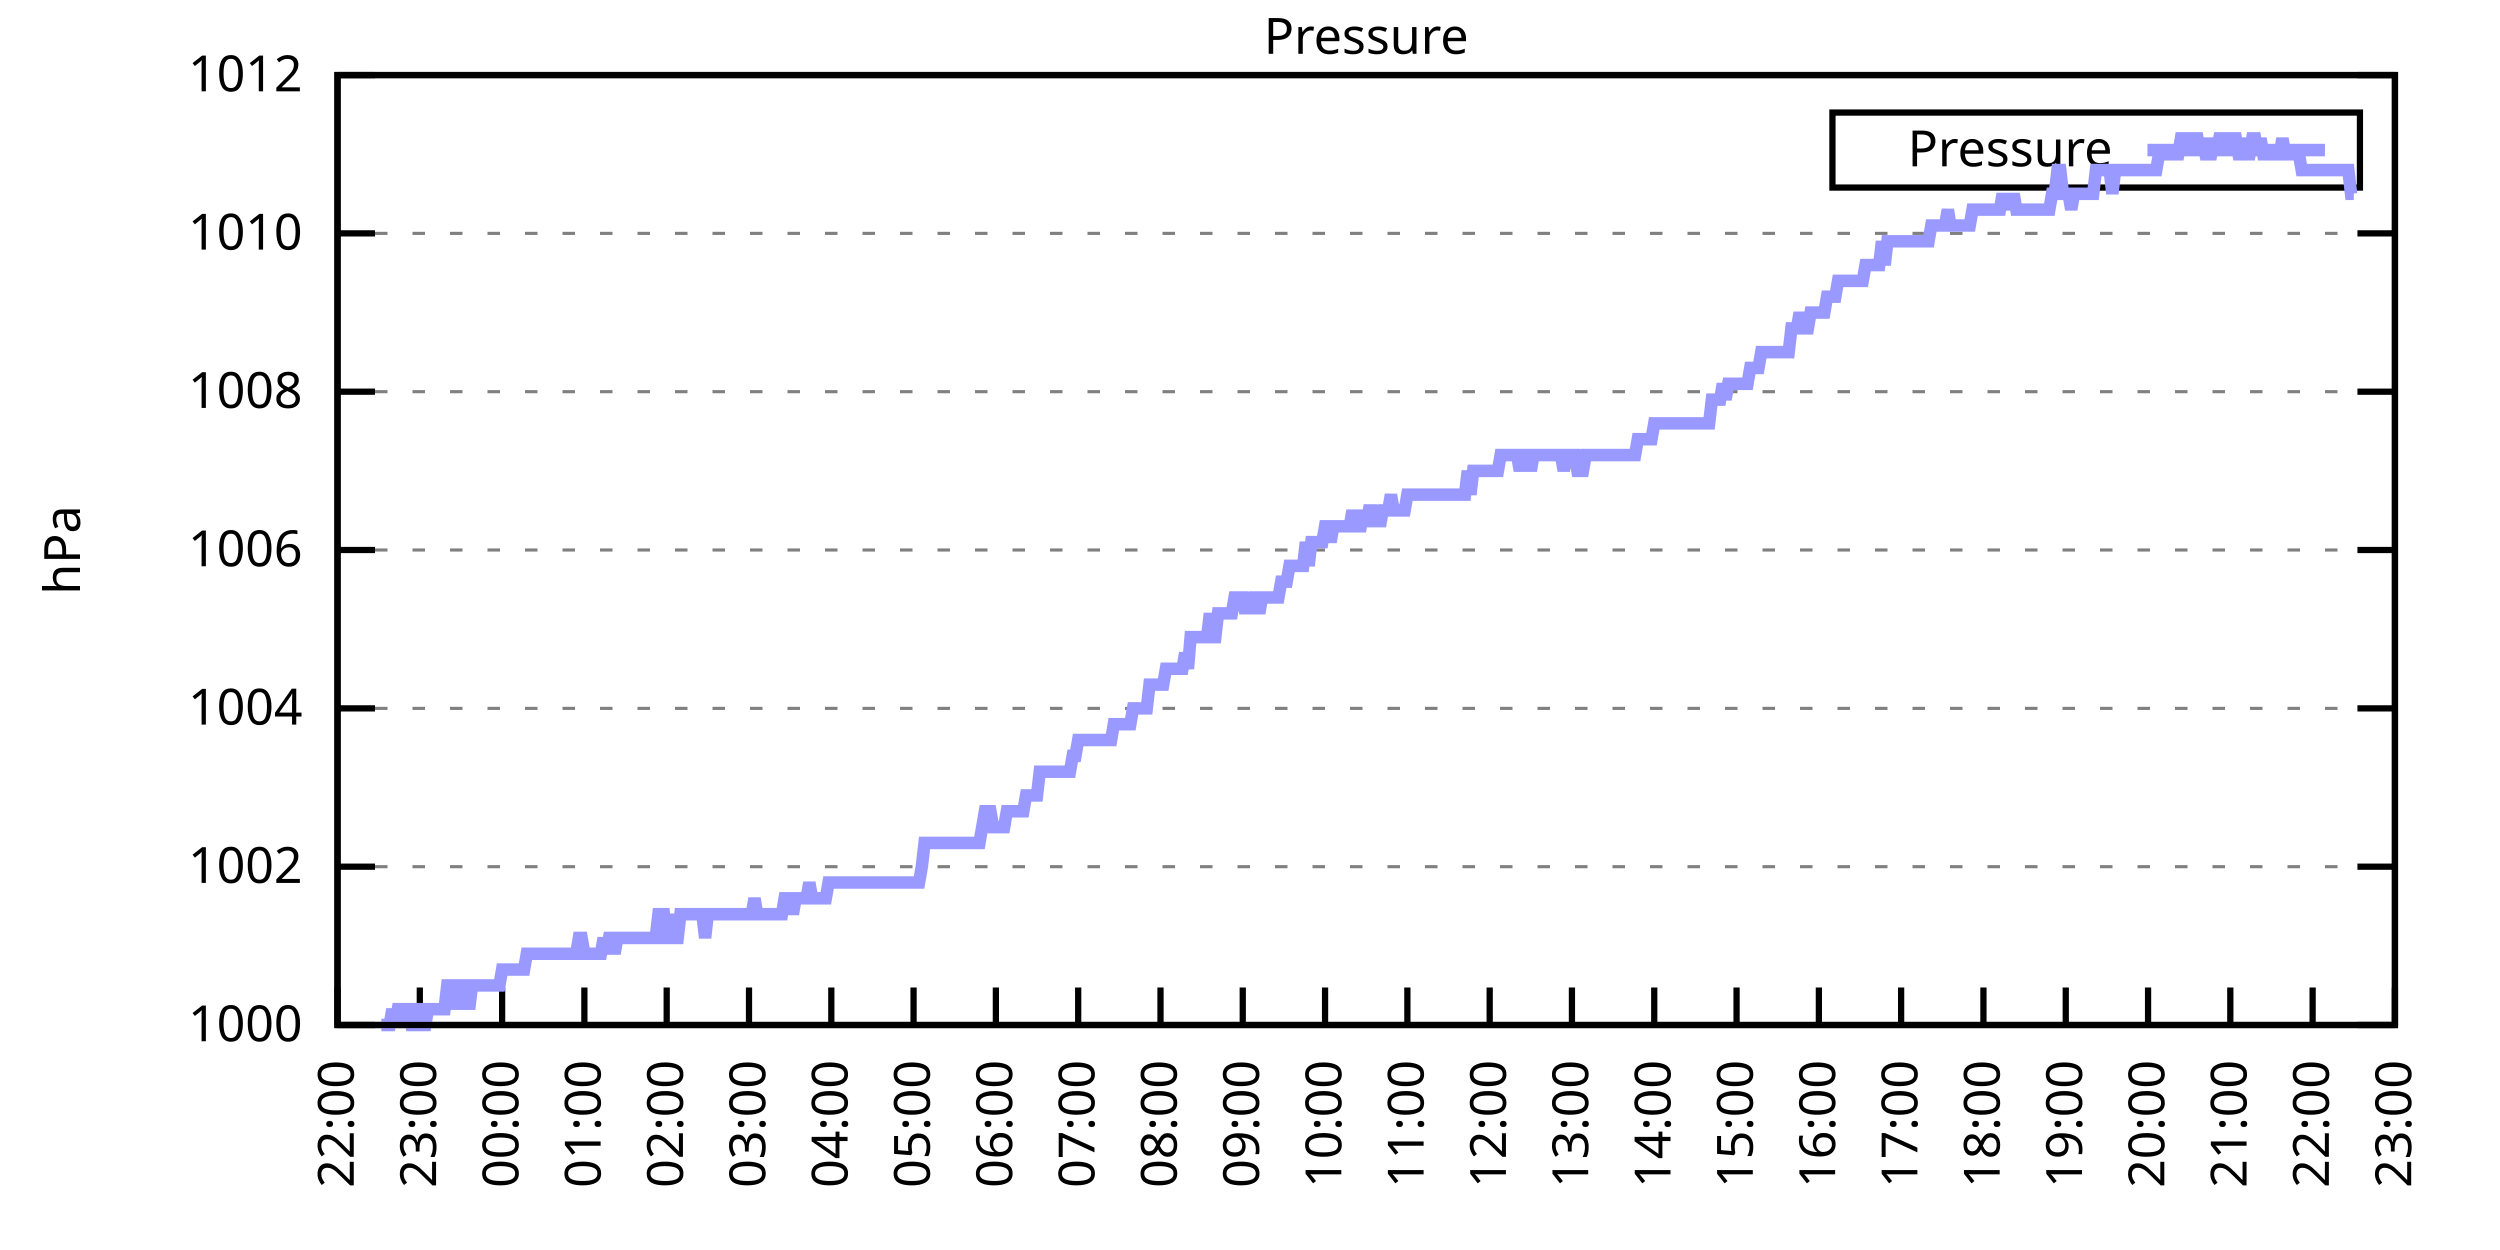
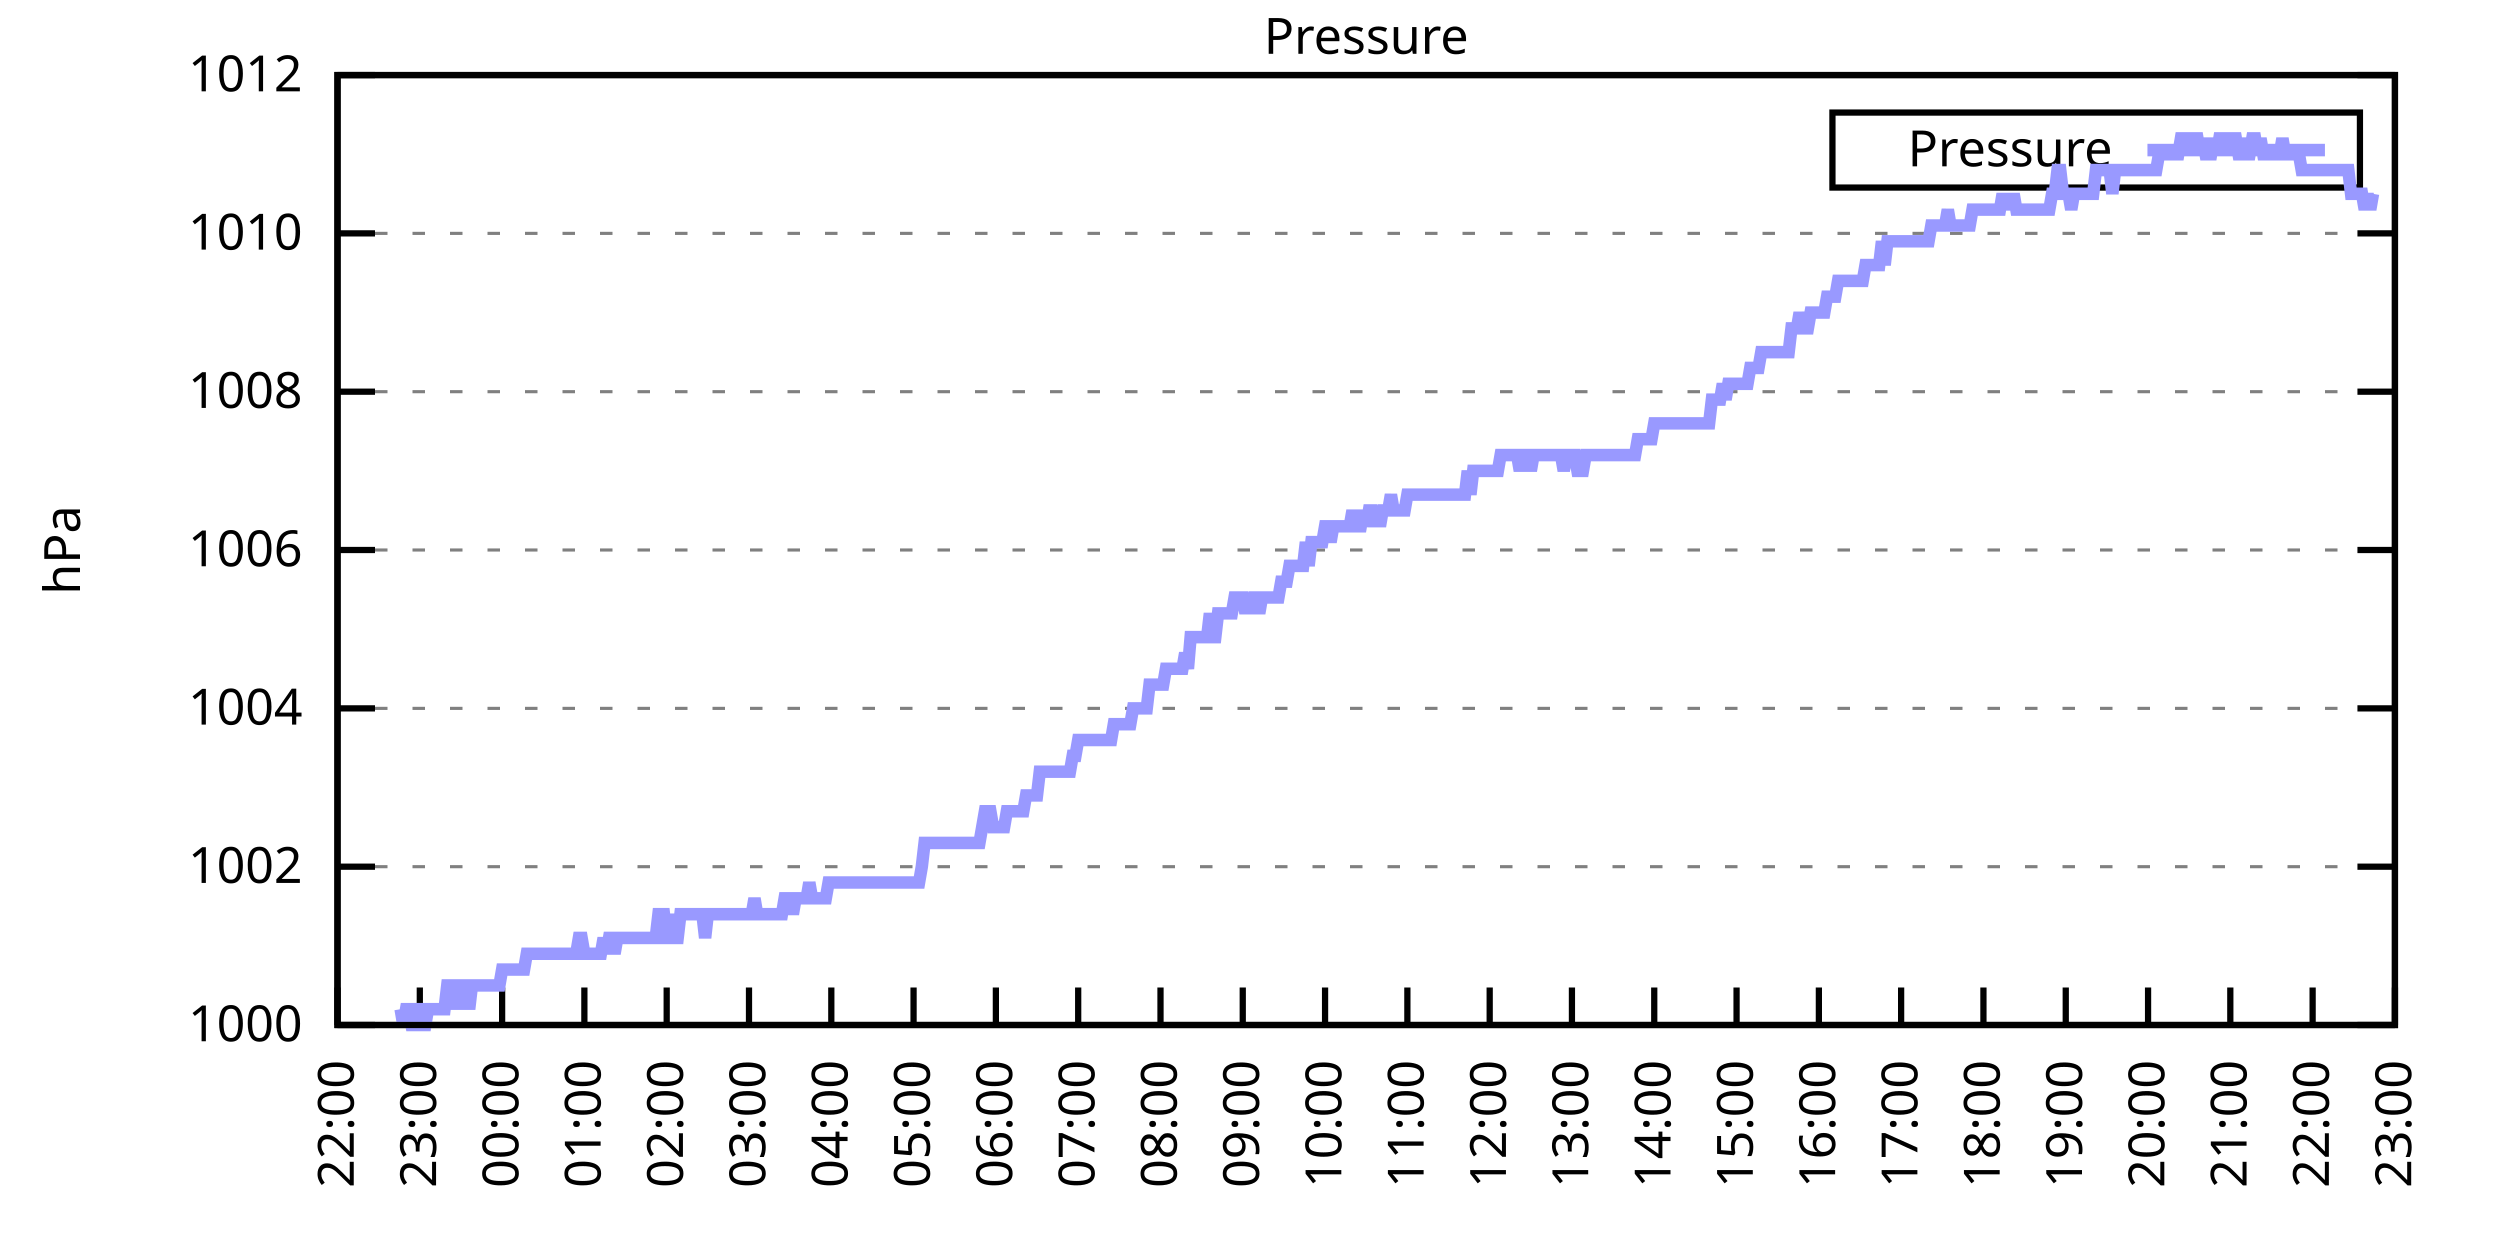
<svg xmlns="http://www.w3.org/2000/svg" xmlns:xlink="http://www.w3.org/1999/xlink" width="400" height="200" viewBox="0 0 400 200">
  <g id="gnuplot_canvas">
    <rect x="0" y="0" width="400" height="200" fill="none" />
    <defs>
      <circle id="gpDot" r="0.5" stroke-width="0.5" stroke="currentColor" />
      <path id="gpPt0" stroke-width="0.333" stroke="currentColor" d="M-1,0 h2 M0,-1 v2" />
      <path id="gpPt1" stroke-width="0.333" stroke="currentColor" d="M-1,-1 L1,1 M1,-1 L-1,1" />
      <path id="gpPt2" stroke-width="0.333" stroke="currentColor" d="M-1,0 L1,0 M0,-1 L0,1 M-1,-1 L1,1 M-1,1 L1,-1" />
      <rect id="gpPt3" stroke-width="0.333" stroke="currentColor" x="-1" y="-1" width="2" height="2" />
      <rect id="gpPt4" stroke-width="0.333" stroke="currentColor" fill="currentColor" x="-1" y="-1" width="2" height="2" />
      <circle id="gpPt5" stroke-width="0.333" stroke="currentColor" cx="0" cy="0" r="1" />
      <use xlink:href="#gpPt5" id="gpPt6" fill="currentColor" stroke="none" />
      <path id="gpPt7" stroke-width="0.333" stroke="currentColor" d="M0,-1.33 L-1.33,0.67 L1.33,0.67 z" />
      <use xlink:href="#gpPt7" id="gpPt8" fill="currentColor" stroke="none" />
      <use xlink:href="#gpPt7" id="gpPt9" stroke="currentColor" transform="rotate(180)" />
      <use xlink:href="#gpPt9" id="gpPt10" fill="currentColor" stroke="none" />
      <use xlink:href="#gpPt3" id="gpPt11" stroke="currentColor" transform="rotate(45)" />
      <use xlink:href="#gpPt11" id="gpPt12" fill="currentColor" stroke="none" />
      <path id="gpPt13" stroke-width="0.333" stroke="currentColor" d="M0,1.330 L1.265,0.411 L0.782,-1.067 L-0.782,-1.076 L-1.265,0.411 z" />
      <use xlink:href="#gpPt13" id="gpPt14" fill="currentColor" stroke="none" />
      <filter id="textbox" filterUnits="objectBoundingBox" x="0" y="0" height="1" width="1">
        <feFlood flood-color="white" flood-opacity="1" result="bgnd" />
        <feComposite in="SourceGraphic" in2="bgnd" operator="atop" />
      </filter>
      <filter id="greybox" filterUnits="objectBoundingBox" x="0" y="0" height="1" width="1">
        <feFlood flood-color="lightgrey" flood-opacity="1" result="grey" />
        <feComposite in="SourceGraphic" in2="grey" operator="atop" />
      </filter>
    </defs>
    <g fill="none" color="white" stroke="currentColor" stroke-width="1.00" stroke-linecap="butt" stroke-linejoin="miter">
</g>
    <g fill="none" color="black" stroke="currentColor" stroke-width="1.00" stroke-linecap="butt" stroke-linejoin="miter">
      <g stroke="none" shape-rendering="crispEdges">
        <polygon fill="rgb(255, 255, 255)" points="54.00,164.00 383.18,164.00 383.18,12.02 54.00,12.02 " />
      </g>
    </g>
    <g fill="none" color="black" stroke="currentColor" stroke-width="1.00" stroke-linecap="butt" stroke-linejoin="miter">
</g>
    <g fill="none" color="black" stroke="black" stroke-width="0.50" stroke-linecap="butt" stroke-linejoin="miter">
</g>
    <g fill="none" color="gray" stroke="currentColor" stroke-width="0.50" stroke-linecap="butt" stroke-linejoin="miter">
      <path stroke="gray" stroke-dasharray="2,4" class="gridline" d="M54.00,164.00 L383.19,164.00  " />
    </g>
    <g fill="none" color="gray" stroke="gray" stroke-width="1.00" stroke-linecap="butt" stroke-linejoin="miter">
</g>
    <g fill="none" color="black" stroke="currentColor" stroke-width="1.00" stroke-linecap="butt" stroke-linejoin="miter">
      <path stroke="black" d="M54.00,164.00 L60.00,164.00 M383.19,164.00 L377.19,164.00  " />
      <g transform="translate(48.40,166.60)" stroke="none" fill="black" font-family="Sans" font-size="8.00" text-anchor="end">
        <text>
          <tspan font-family="Sans"> 1000</tspan>
        </text>
      </g>
    </g>
    <g fill="none" color="black" stroke="currentColor" stroke-width="1.00" stroke-linecap="butt" stroke-linejoin="miter">
</g>
    <g fill="none" color="black" stroke="black" stroke-width="0.50" stroke-linecap="butt" stroke-linejoin="miter">
</g>
    <g fill="none" color="gray" stroke="currentColor" stroke-width="0.50" stroke-linecap="butt" stroke-linejoin="miter">
      <path stroke="gray" stroke-dasharray="2,4" class="gridline" d="M54.00,138.67 L383.19,138.67  " />
    </g>
    <g fill="none" color="gray" stroke="gray" stroke-width="1.00" stroke-linecap="butt" stroke-linejoin="miter">
</g>
    <g fill="none" color="black" stroke="currentColor" stroke-width="1.00" stroke-linecap="butt" stroke-linejoin="miter">
      <path stroke="black" d="M54.00,138.67 L60.00,138.67 M383.19,138.67 L377.19,138.67  " />
      <g transform="translate(48.40,141.27)" stroke="none" fill="black" font-family="Sans" font-size="8.00" text-anchor="end">
        <text>
          <tspan font-family="Sans"> 1002</tspan>
        </text>
      </g>
    </g>
    <g fill="none" color="black" stroke="currentColor" stroke-width="1.00" stroke-linecap="butt" stroke-linejoin="miter">
</g>
    <g fill="none" color="black" stroke="black" stroke-width="0.50" stroke-linecap="butt" stroke-linejoin="miter">
</g>
    <g fill="none" color="gray" stroke="currentColor" stroke-width="0.50" stroke-linecap="butt" stroke-linejoin="miter">
      <path stroke="gray" stroke-dasharray="2,4" class="gridline" d="M54.00,113.34 L383.19,113.34  " />
    </g>
    <g fill="none" color="gray" stroke="gray" stroke-width="1.00" stroke-linecap="butt" stroke-linejoin="miter">
</g>
    <g fill="none" color="black" stroke="currentColor" stroke-width="1.00" stroke-linecap="butt" stroke-linejoin="miter">
      <path stroke="black" d="M54.00,113.34 L60.00,113.34 M383.19,113.34 L377.19,113.34  " />
      <g transform="translate(48.40,115.94)" stroke="none" fill="black" font-family="Sans" font-size="8.00" text-anchor="end">
        <text>
          <tspan font-family="Sans"> 1004</tspan>
        </text>
      </g>
    </g>
    <g fill="none" color="black" stroke="currentColor" stroke-width="1.00" stroke-linecap="butt" stroke-linejoin="miter">
</g>
    <g fill="none" color="black" stroke="black" stroke-width="0.50" stroke-linecap="butt" stroke-linejoin="miter">
</g>
    <g fill="none" color="gray" stroke="currentColor" stroke-width="0.50" stroke-linecap="butt" stroke-linejoin="miter">
      <path stroke="gray" stroke-dasharray="2,4" class="gridline" d="M54.00,88.00 L383.19,88.00  " />
    </g>
    <g fill="none" color="gray" stroke="gray" stroke-width="1.00" stroke-linecap="butt" stroke-linejoin="miter">
</g>
    <g fill="none" color="black" stroke="currentColor" stroke-width="1.00" stroke-linecap="butt" stroke-linejoin="miter">
      <path stroke="black" d="M54.00,88.00 L60.00,88.00 M383.19,88.00 L377.19,88.00  " />
      <g transform="translate(48.40,90.60)" stroke="none" fill="black" font-family="Sans" font-size="8.00" text-anchor="end">
        <text>
          <tspan font-family="Sans"> 1006</tspan>
        </text>
      </g>
    </g>
    <g fill="none" color="black" stroke="currentColor" stroke-width="1.00" stroke-linecap="butt" stroke-linejoin="miter">
</g>
    <g fill="none" color="black" stroke="black" stroke-width="0.50" stroke-linecap="butt" stroke-linejoin="miter">
</g>
    <g fill="none" color="gray" stroke="currentColor" stroke-width="0.50" stroke-linecap="butt" stroke-linejoin="miter">
      <path stroke="gray" stroke-dasharray="2,4" class="gridline" d="M54.00,62.67 L383.19,62.67  " />
    </g>
    <g fill="none" color="gray" stroke="gray" stroke-width="1.00" stroke-linecap="butt" stroke-linejoin="miter">
</g>
    <g fill="none" color="black" stroke="currentColor" stroke-width="1.00" stroke-linecap="butt" stroke-linejoin="miter">
      <path stroke="black" d="M54.00,62.67 L60.00,62.67 M383.19,62.67 L377.19,62.67  " />
      <g transform="translate(48.40,65.27)" stroke="none" fill="black" font-family="Sans" font-size="8.00" text-anchor="end">
        <text>
          <tspan font-family="Sans"> 1008</tspan>
        </text>
      </g>
    </g>
    <g fill="none" color="black" stroke="currentColor" stroke-width="1.00" stroke-linecap="butt" stroke-linejoin="miter">
</g>
    <g fill="none" color="black" stroke="black" stroke-width="0.50" stroke-linecap="butt" stroke-linejoin="miter">
</g>
    <g fill="none" color="gray" stroke="currentColor" stroke-width="0.50" stroke-linecap="butt" stroke-linejoin="miter">
      <path stroke="gray" stroke-dasharray="2,4" class="gridline" d="M54.00,37.34 L383.19,37.34  " />
    </g>
    <g fill="none" color="gray" stroke="gray" stroke-width="1.00" stroke-linecap="butt" stroke-linejoin="miter">
</g>
    <g fill="none" color="black" stroke="currentColor" stroke-width="1.00" stroke-linecap="butt" stroke-linejoin="miter">
      <path stroke="black" d="M54.00,37.34 L60.00,37.34 M383.19,37.34 L377.19,37.34  " />
      <g transform="translate(48.40,39.94)" stroke="none" fill="black" font-family="Sans" font-size="8.00" text-anchor="end">
        <text>
          <tspan font-family="Sans"> 1010</tspan>
        </text>
      </g>
    </g>
    <g fill="none" color="black" stroke="currentColor" stroke-width="1.00" stroke-linecap="butt" stroke-linejoin="miter">
</g>
    <g fill="none" color="black" stroke="black" stroke-width="0.50" stroke-linecap="butt" stroke-linejoin="miter">
</g>
    <g fill="none" color="gray" stroke="currentColor" stroke-width="0.50" stroke-linecap="butt" stroke-linejoin="miter">
      <path stroke="gray" stroke-dasharray="2,4" class="gridline" d="M54.00,12.01 L383.19,12.01  " />
    </g>
    <g fill="none" color="gray" stroke="gray" stroke-width="1.00" stroke-linecap="butt" stroke-linejoin="miter">
</g>
    <g fill="none" color="black" stroke="currentColor" stroke-width="1.00" stroke-linecap="butt" stroke-linejoin="miter">
      <path stroke="black" d="M54.00,12.01 L60.00,12.01 M383.19,12.01 L377.19,12.01  " />
      <g transform="translate(48.40,14.61)" stroke="none" fill="black" font-family="Sans" font-size="8.00" text-anchor="end">
        <text>
          <tspan font-family="Sans"> 1012</tspan>
        </text>
      </g>
    </g>
    <g fill="none" color="black" stroke="currentColor" stroke-width="1.00" stroke-linecap="butt" stroke-linejoin="miter">
      <path stroke="black" d="M54.00,164.00 L54.00,158.00  " />
      <g transform="translate(56.60,169.60) rotate(270.00)" stroke="none" fill="black" font-family="Sans" font-size="8.00" text-anchor="end">
        <text>
          <tspan font-family="Sans">22:00</tspan>
        </text>
      </g>
    </g>
    <g fill="none" color="black" stroke="currentColor" stroke-width="1.00" stroke-linecap="butt" stroke-linejoin="miter">
      <path stroke="black" d="M67.17,164.00 L67.17,158.00  " />
      <g transform="translate(69.77,169.60) rotate(270.00)" stroke="none" fill="black" font-family="Sans" font-size="8.00" text-anchor="end">
        <text>
          <tspan font-family="Sans">23:00</tspan>
        </text>
      </g>
    </g>
    <g fill="none" color="black" stroke="currentColor" stroke-width="1.00" stroke-linecap="butt" stroke-linejoin="miter">
      <path stroke="black" d="M80.34,164.00 L80.34,158.00  " />
      <g transform="translate(82.94,169.60) rotate(270.00)" stroke="none" fill="black" font-family="Sans" font-size="8.00" text-anchor="end">
        <text>
          <tspan font-family="Sans">00:00</tspan>
        </text>
      </g>
    </g>
    <g fill="none" color="black" stroke="currentColor" stroke-width="1.00" stroke-linecap="butt" stroke-linejoin="miter">
      <path stroke="black" d="M93.50,164.00 L93.50,158.00  " />
      <g transform="translate(96.10,169.60) rotate(270.00)" stroke="none" fill="black" font-family="Sans" font-size="8.00" text-anchor="end">
        <text>
          <tspan font-family="Sans">01:00</tspan>
        </text>
      </g>
    </g>
    <g fill="none" color="black" stroke="currentColor" stroke-width="1.00" stroke-linecap="butt" stroke-linejoin="miter">
      <path stroke="black" d="M106.67,164.00 L106.67,158.00  " />
      <g transform="translate(109.27,169.60) rotate(270.00)" stroke="none" fill="black" font-family="Sans" font-size="8.00" text-anchor="end">
        <text>
          <tspan font-family="Sans">02:00</tspan>
        </text>
      </g>
    </g>
    <g fill="none" color="black" stroke="currentColor" stroke-width="1.00" stroke-linecap="butt" stroke-linejoin="miter">
      <path stroke="black" d="M119.84,164.00 L119.84,158.00  " />
      <g transform="translate(122.44,169.60) rotate(270.00)" stroke="none" fill="black" font-family="Sans" font-size="8.00" text-anchor="end">
        <text>
          <tspan font-family="Sans">03:00</tspan>
        </text>
      </g>
    </g>
    <g fill="none" color="black" stroke="currentColor" stroke-width="1.00" stroke-linecap="butt" stroke-linejoin="miter">
      <path stroke="black" d="M133.01,164.00 L133.01,158.00  " />
      <g transform="translate(135.61,169.60) rotate(270.00)" stroke="none" fill="black" font-family="Sans" font-size="8.00" text-anchor="end">
        <text>
          <tspan font-family="Sans">04:00</tspan>
        </text>
      </g>
    </g>
    <g fill="none" color="black" stroke="currentColor" stroke-width="1.00" stroke-linecap="butt" stroke-linejoin="miter">
      <path stroke="black" d="M146.17,164.00 L146.17,158.00  " />
      <g transform="translate(148.77,169.60) rotate(270.00)" stroke="none" fill="black" font-family="Sans" font-size="8.00" text-anchor="end">
        <text>
          <tspan font-family="Sans">05:00</tspan>
        </text>
      </g>
    </g>
    <g fill="none" color="black" stroke="currentColor" stroke-width="1.00" stroke-linecap="butt" stroke-linejoin="miter">
      <path stroke="black" d="M159.34,164.00 L159.34,158.00  " />
      <g transform="translate(161.94,169.60) rotate(270.00)" stroke="none" fill="black" font-family="Sans" font-size="8.00" text-anchor="end">
        <text>
          <tspan font-family="Sans">06:00</tspan>
        </text>
      </g>
    </g>
    <g fill="none" color="black" stroke="currentColor" stroke-width="1.00" stroke-linecap="butt" stroke-linejoin="miter">
      <path stroke="black" d="M172.51,164.00 L172.51,158.00  " />
      <g transform="translate(175.11,169.60) rotate(270.00)" stroke="none" fill="black" font-family="Sans" font-size="8.00" text-anchor="end">
        <text>
          <tspan font-family="Sans">07:00</tspan>
        </text>
      </g>
    </g>
    <g fill="none" color="black" stroke="currentColor" stroke-width="1.00" stroke-linecap="butt" stroke-linejoin="miter">
      <path stroke="black" d="M185.68,164.00 L185.68,158.00  " />
      <g transform="translate(188.28,169.60) rotate(270.00)" stroke="none" fill="black" font-family="Sans" font-size="8.00" text-anchor="end">
        <text>
          <tspan font-family="Sans">08:00</tspan>
        </text>
      </g>
    </g>
    <g fill="none" color="black" stroke="currentColor" stroke-width="1.00" stroke-linecap="butt" stroke-linejoin="miter">
      <path stroke="black" d="M198.84,164.00 L198.84,158.00  " />
      <g transform="translate(201.44,169.60) rotate(270.00)" stroke="none" fill="black" font-family="Sans" font-size="8.00" text-anchor="end">
        <text>
          <tspan font-family="Sans">09:00</tspan>
        </text>
      </g>
    </g>
    <g fill="none" color="black" stroke="currentColor" stroke-width="1.00" stroke-linecap="butt" stroke-linejoin="miter">
      <path stroke="black" d="M212.01,164.00 L212.01,158.00  " />
      <g transform="translate(214.61,169.60) rotate(270.00)" stroke="none" fill="black" font-family="Sans" font-size="8.00" text-anchor="end">
        <text>
          <tspan font-family="Sans">10:00</tspan>
        </text>
      </g>
    </g>
    <g fill="none" color="black" stroke="currentColor" stroke-width="1.00" stroke-linecap="butt" stroke-linejoin="miter">
      <path stroke="black" d="M225.18,164.00 L225.18,158.00  " />
      <g transform="translate(227.78,169.60) rotate(270.00)" stroke="none" fill="black" font-family="Sans" font-size="8.00" text-anchor="end">
        <text>
          <tspan font-family="Sans">11:00</tspan>
        </text>
      </g>
    </g>
    <g fill="none" color="black" stroke="currentColor" stroke-width="1.00" stroke-linecap="butt" stroke-linejoin="miter">
      <path stroke="black" d="M238.35,164.00 L238.35,158.00  " />
      <g transform="translate(240.95,169.60) rotate(270.00)" stroke="none" fill="black" font-family="Sans" font-size="8.00" text-anchor="end">
        <text>
          <tspan font-family="Sans">12:00</tspan>
        </text>
      </g>
    </g>
    <g fill="none" color="black" stroke="currentColor" stroke-width="1.00" stroke-linecap="butt" stroke-linejoin="miter">
      <path stroke="black" d="M251.51,164.00 L251.51,158.00  " />
      <g transform="translate(254.11,169.60) rotate(270.00)" stroke="none" fill="black" font-family="Sans" font-size="8.00" text-anchor="end">
        <text>
          <tspan font-family="Sans">13:00</tspan>
        </text>
      </g>
    </g>
    <g fill="none" color="black" stroke="currentColor" stroke-width="1.00" stroke-linecap="butt" stroke-linejoin="miter">
      <path stroke="black" d="M264.68,164.00 L264.68,158.00  " />
      <g transform="translate(267.28,169.60) rotate(270.00)" stroke="none" fill="black" font-family="Sans" font-size="8.00" text-anchor="end">
        <text>
          <tspan font-family="Sans">14:00</tspan>
        </text>
      </g>
    </g>
    <g fill="none" color="black" stroke="currentColor" stroke-width="1.00" stroke-linecap="butt" stroke-linejoin="miter">
      <path stroke="black" d="M277.85,164.00 L277.85,158.00  " />
      <g transform="translate(280.45,169.60) rotate(270.00)" stroke="none" fill="black" font-family="Sans" font-size="8.00" text-anchor="end">
        <text>
          <tspan font-family="Sans">15:00</tspan>
        </text>
      </g>
    </g>
    <g fill="none" color="black" stroke="currentColor" stroke-width="1.00" stroke-linecap="butt" stroke-linejoin="miter">
      <path stroke="black" d="M291.02,164.00 L291.02,158.00  " />
      <g transform="translate(293.62,169.60) rotate(270.00)" stroke="none" fill="black" font-family="Sans" font-size="8.00" text-anchor="end">
        <text>
          <tspan font-family="Sans">16:00</tspan>
        </text>
      </g>
    </g>
    <g fill="none" color="black" stroke="currentColor" stroke-width="1.00" stroke-linecap="butt" stroke-linejoin="miter">
      <path stroke="black" d="M304.18,164.00 L304.18,158.00  " />
      <g transform="translate(306.78,169.60) rotate(270.00)" stroke="none" fill="black" font-family="Sans" font-size="8.00" text-anchor="end">
        <text>
          <tspan font-family="Sans">17:00</tspan>
        </text>
      </g>
    </g>
    <g fill="none" color="black" stroke="currentColor" stroke-width="1.00" stroke-linecap="butt" stroke-linejoin="miter">
      <path stroke="black" d="M317.35,164.00 L317.35,158.00  " />
      <g transform="translate(319.95,169.60) rotate(270.00)" stroke="none" fill="black" font-family="Sans" font-size="8.00" text-anchor="end">
        <text>
          <tspan font-family="Sans">18:00</tspan>
        </text>
      </g>
    </g>
    <g fill="none" color="black" stroke="currentColor" stroke-width="1.00" stroke-linecap="butt" stroke-linejoin="miter">
      <path stroke="black" d="M330.52,164.00 L330.52,158.00  " />
      <g transform="translate(333.12,169.60) rotate(270.00)" stroke="none" fill="black" font-family="Sans" font-size="8.00" text-anchor="end">
        <text>
          <tspan font-family="Sans">19:00</tspan>
        </text>
      </g>
    </g>
    <g fill="none" color="black" stroke="currentColor" stroke-width="1.00" stroke-linecap="butt" stroke-linejoin="miter">
      <path stroke="black" d="M343.69,164.00 L343.69,158.00  " />
      <g transform="translate(346.29,169.60) rotate(270.00)" stroke="none" fill="black" font-family="Sans" font-size="8.00" text-anchor="end">
        <text>
          <tspan font-family="Sans">20:00</tspan>
        </text>
      </g>
    </g>
    <g fill="none" color="black" stroke="currentColor" stroke-width="1.00" stroke-linecap="butt" stroke-linejoin="miter">
      <path stroke="black" d="M356.85,164.00 L356.85,158.00  " />
      <g transform="translate(359.45,169.60) rotate(270.00)" stroke="none" fill="black" font-family="Sans" font-size="8.00" text-anchor="end">
        <text>
          <tspan font-family="Sans">21:00</tspan>
        </text>
      </g>
    </g>
    <g fill="none" color="black" stroke="currentColor" stroke-width="1.00" stroke-linecap="butt" stroke-linejoin="miter">
      <path stroke="black" d="M370.02,164.00 L370.02,158.00  " />
      <g transform="translate(372.62,169.60) rotate(270.00)" stroke="none" fill="black" font-family="Sans" font-size="8.00" text-anchor="end">
        <text>
          <tspan font-family="Sans">22:00</tspan>
        </text>
      </g>
    </g>
    <g fill="none" color="black" stroke="currentColor" stroke-width="1.00" stroke-linecap="butt" stroke-linejoin="miter">
      <path stroke="black" d="M383.19,164.00 L383.19,158.00  " />
      <g transform="translate(385.79,169.60) rotate(270.00)" stroke="none" fill="black" font-family="Sans" font-size="8.00" text-anchor="end">
        <text>
          <tspan font-family="Sans">23:00</tspan>
        </text>
      </g>
    </g>
    <g fill="none" color="black" stroke="currentColor" stroke-width="1.00" stroke-linecap="butt" stroke-linejoin="miter">
</g>
    <g fill="none" color="black" stroke="currentColor" stroke-width="1.00" stroke-linecap="butt" stroke-linejoin="miter">
      <path stroke="black" d="M54.00,12.01 L54.00,164.00 L383.19,164.00 L383.19,12.01 L54.00,12.01 Z  " />
    </g>
    <g fill="none" color="black" stroke="currentColor" stroke-width="1.00" stroke-linecap="butt" stroke-linejoin="miter">
</g>
    <g fill="none" color="black" stroke="currentColor" stroke-width="1.00" stroke-linecap="butt" stroke-linejoin="miter">
      <path stroke="black" d="M293.19,30.01 L293.19,18.01 L377.59,18.01 L377.59,30.01 L293.19,30.01 Z  " />
    </g>
    <g id="Pressure_plot_1">
      <g fill="none" color="white" stroke="black" stroke-width="2.00" stroke-linecap="butt" stroke-linejoin="miter">
</g>
      <g fill="none" color="black" stroke="currentColor" stroke-width="2.00" stroke-linecap="butt" stroke-linejoin="miter">
        <g transform="translate(337.99,26.61)" stroke="none" fill="black" font-family="Sans" font-size="8.00" text-anchor="end">
          <text>
            <tspan font-family="Sans">Pressure</tspan>
          </text>
        </g>
      </g>
      <g fill="none" color="black" stroke="currentColor" stroke-width="2.00" stroke-linecap="butt" stroke-linejoin="miter">
-         <path stroke="rgb(153, 153, 255)" d="M343.59,24.01 L371.99,24.01 M61.02,164.00 L61.46,164.00 L61.90,164.00 L62.34,164.00 L62.78,161.47 L63.22,164.00   L63.66,161.47 L64.10,161.47 L64.53,164.00 L64.97,161.47 L65.41,161.47 L65.85,164.00 L66.29,164.00 L66.73,161.47   L67.17,161.47 L67.61,164.00 L68.05,164.00 L68.48,161.47 L68.92,161.47 L69.36,161.47 L69.80,161.47 L70.24,161.47   L70.68,161.47 L71.12,161.47 L71.56,157.67 L72.00,157.67 L72.43,157.67 L72.87,161.47 L73.31,157.67 L73.75,161.47   L74.19,157.67 L74.63,157.67 L75.07,161.47 L75.51,157.67 L75.95,157.67 L76.38,157.67 L76.82,157.67 L77.26,157.67   L77.70,157.67 L78.14,157.67 L78.58,157.67 L79.02,157.67 L79.46,157.67 L79.90,157.67 L80.34,155.13 L80.77,155.13   L81.21,155.13 L81.65,155.13 L82.09,155.13 L82.53,155.13 L82.97,155.13 L83.41,155.13 L83.85,155.13 L84.29,152.60   L84.72,152.60 L85.16,152.60 L85.60,152.60 L86.04,152.60 L86.48,152.60 L86.92,152.60 L87.36,152.60 L87.80,152.60   L88.24,152.60 L88.67,152.60 L89.11,152.60 L89.55,152.60 L89.99,152.60 L90.43,152.60 L90.87,152.60 L91.31,152.60   L91.75,152.60 L92.19,152.60 L92.62,150.07 L93.06,150.07 L93.50,152.60 L93.94,152.60 L94.38,152.60 L94.82,152.60   L95.26,152.60 L95.70,152.60 L96.14,152.60 L96.58,150.07 L97.01,152.60 L97.45,150.07 L97.89,150.07 L98.33,152.60   L98.77,150.07 L99.21,150.07 L99.65,150.07 L100.09,150.07 L100.53,150.07 L100.96,150.07 L101.40,150.07 L101.84,150.07   L102.28,150.07 L102.72,150.07 L103.16,150.07 L103.60,150.07 L104.04,150.07 L104.48,150.07 L104.91,150.07 L105.35,146.27   L105.79,146.27 L106.23,146.27 L106.67,150.07 L107.11,150.07 L107.55,146.27 L107.99,150.07 L108.43,150.07 L108.87,146.27   L109.30,146.27 L109.74,146.27 L110.18,146.27 L110.62,146.27 L111.06,146.27 L111.50,146.27 L111.94,146.27 L112.38,146.27   L112.82,150.07 L113.25,146.27 L113.69,146.27 L114.13,146.27 L114.57,146.27 L115.01,146.27 L115.45,146.27 L115.89,146.27   L116.33,146.27 L116.77,146.27 L117.20,146.27 L117.64,146.27 L118.08,146.27 L118.52,146.27 L118.96,146.27 L119.40,146.27   L119.84,146.27 L120.28,146.27 L120.72,143.73 L121.15,146.27 L121.59,146.27 L122.03,146.27 L122.47,146.27 L122.91,146.27   L123.35,146.27 L123.79,146.27 L124.23,146.27 L124.67,146.27 L125.11,146.27 L125.54,143.73 L125.98,143.73 L126.42,143.73   L126.86,146.27 L127.30,143.73 L127.74,143.73 L128.18,143.73 L128.62,143.73 L129.06,143.73 L129.49,141.20 L129.93,143.73   L130.37,143.73 L130.81,143.73 L131.25,143.73 L131.69,143.73 L132.13,143.73 L132.57,141.20 L133.01,141.20 L133.44,141.20   L133.88,141.20 L134.32,141.20 L134.76,141.20 L135.20,141.20 L135.64,141.20 L136.08,141.20 L136.52,141.20 L136.96,141.20   L137.39,141.20 L137.83,141.20 L138.27,141.20 L138.71,141.20 L139.15,141.20 L139.59,141.20 L140.03,141.20 L140.47,141.20   L140.91,141.20 L141.35,141.20 L141.78,141.20 L142.22,141.20 L142.66,141.20 L143.10,141.20 L143.54,141.20 L143.98,141.20   L144.42,141.20 L144.86,141.20 L145.30,141.20 L145.73,141.20 L146.17,141.20 L146.61,141.20 L147.05,141.20 L147.49,138.67   L147.93,134.87 L148.37,134.87 L148.81,134.87 L149.25,134.87 L149.68,134.87 L150.12,134.87 L150.56,134.87 L151.00,134.87   L151.44,134.87 L151.88,134.87 L152.32,134.87 L152.76,134.87 L153.20,134.87 L153.63,134.87 L154.07,134.87 L154.51,134.87   L154.95,134.87 L155.39,134.87 L155.83,134.87 L156.27,134.87 L156.71,134.87 L157.15,132.34 L157.59,129.80 L158.02,129.80   L158.46,129.80 L158.90,132.34 L159.34,132.34 L159.78,132.34 L160.22,132.34 L160.66,132.34 L161.10,129.80 L161.54,129.80   L161.97,129.80 L162.41,129.80 L162.85,129.80 L163.29,129.80 L163.73,129.80 L164.17,127.27 L164.61,127.27 L165.05,127.27   L165.49,127.27 L165.92,127.27 L166.36,123.47 L166.80,123.47 L167.24,123.47 L167.68,123.47 L168.12,123.47 L168.56,123.47   L169.00,123.47 L169.44,123.47 L169.87,123.47 L170.31,123.47 L170.75,123.47 L171.19,123.47 L171.63,120.94 L172.07,120.94   L172.51,118.40 L172.95,118.40 L173.39,118.40 L173.83,118.40 L174.26,118.40 L174.70,118.40 L175.14,118.40 L175.58,118.40   L176.02,118.40 L176.46,118.40 L176.90,118.40 L177.34,118.40 L177.78,118.40 L178.21,115.87 L178.65,115.87 L179.09,115.87   L179.53,115.87 L179.97,115.87 L180.41,115.87 L180.85,115.87 L181.29,113.34 L181.73,113.34 L182.16,113.34 L182.60,113.34   L183.04,113.34 L183.48,113.34 L183.92,109.54 L184.36,109.54 L184.80,109.54 L185.24,109.54 L185.68,109.54 L186.11,109.54   L186.55,107.00 L186.99,107.00 L187.43,107.00 L187.87,107.00 L188.31,107.00 L188.75,107.00 L189.19,107.00 L189.63,104.47   L190.07,107.00 L190.50,101.94 L190.94,101.94 L191.38,101.94 L191.82,101.94 L192.26,101.94 L192.70,101.94 L193.14,101.94   L193.58,98.14 L194.02,101.94 L194.45,101.94 L194.89,98.14 L195.33,98.14 L195.77,98.14 L196.21,98.14 L196.65,98.14   L197.09,98.14 L197.53,95.60 L197.97,95.60 L198.40,95.60 L198.84,95.60 L199.28,98.14 L199.72,95.60 L200.16,98.14   L200.60,95.60 L201.04,95.60 L201.48,98.14 L201.92,95.60 L202.35,95.60 L202.79,95.60 L203.23,95.60 L203.67,95.60   L204.11,95.60 L204.55,95.60 L204.99,93.07 L205.43,93.07 L205.87,93.07 L206.31,90.54 L206.74,90.54 L207.18,90.54   L207.62,90.54 L208.06,90.54 L208.50,90.54 L208.94,86.74 L209.38,90.54 L209.82,86.74 L210.26,86.74 L210.69,86.74   L211.13,86.74 L211.57,86.74 L212.01,84.21 L212.45,84.21 L212.89,86.74 L213.33,84.21 L213.77,84.21 L214.21,84.21   L214.64,84.21 L215.08,84.21 L215.52,84.21 L215.96,84.21 L216.40,81.67 L216.84,84.21 L217.28,84.21 L217.72,84.21   L218.16,81.67 L218.60,84.21 L219.03,81.67 L219.47,81.67 L219.91,84.21 L220.35,81.67 L220.79,84.21 L221.23,81.67   L221.67,81.67 L222.11,81.67 L222.55,79.14 L222.98,81.67 L223.42,81.67 L223.86,81.67 L224.30,81.67 L224.74,81.67   L225.18,79.14 L225.62,79.14 L226.06,79.14 L226.50,79.14 L226.93,79.14 L227.37,79.14 L227.81,79.14 L228.25,79.14   L228.69,79.14 L229.13,79.14 L229.57,79.14 L230.01,79.14 L230.45,79.14 L230.88,79.14 L231.32,79.14 L231.76,79.14   L232.20,79.14 L232.64,79.14 L233.08,79.14 L233.52,79.14 L233.96,79.14 L234.40,79.14 L234.84,75.34 L235.27,79.14   L235.71,75.34 L236.15,75.34 L236.59,75.34 L237.03,75.34 L237.47,75.34 L237.91,75.34 L238.35,75.34 L238.79,75.34   L239.22,75.34 L239.66,75.34 L240.10,72.81 L240.54,72.81 L240.98,72.81 L241.42,72.81 L241.86,72.81 L242.30,72.81   L242.74,72.81 L243.17,75.34 L243.61,72.81 L244.05,72.81 L244.49,72.81 L244.93,75.34 L245.37,72.81 L245.81,72.81   L246.25,72.81 L246.69,72.81 L247.12,72.81 L247.56,72.81 L248.00,72.81 L248.44,72.81 L248.88,72.81 L249.32,72.81   L249.76,72.81 L250.20,75.34 L250.64,72.81 L251.08,72.81 L251.51,72.81 L251.95,72.81 L252.39,75.34 L252.83,75.34   L253.27,75.34 L253.71,72.81 L254.15,72.81 L254.59,72.81 L255.03,72.81 L255.46,72.81 L255.90,72.81 L256.34,72.81   L256.78,72.81 L257.22,72.81 L257.66,72.81 L258.10,72.81 L258.54,72.81 L258.98,72.81 L259.41,72.81 L259.85,72.81   L260.29,72.81 L260.73,72.81 L261.17,72.81 L261.61,72.81 L262.05,70.27 L262.49,70.27 L262.93,70.27 L263.36,70.27   L263.80,70.27 L264.24,70.27 L264.68,67.74 L265.12,67.74 L265.56,67.74 L266.00,67.74 L266.44,67.74 L266.88,67.74   L267.32,67.74 L267.75,67.74 L268.19,67.74 L268.63,67.74 L269.07,67.74 L269.51,67.74 L269.95,67.74 L270.39,67.74   L270.83,67.74 L271.27,67.74 L271.70,67.74 L272.14,67.74 L272.58,67.74 L273.02,67.74 L273.46,67.74 L273.90,63.94   L274.34,63.94 L274.78,63.94 L275.22,63.94 L275.65,61.41 L276.09,63.94 L276.53,61.41 L276.97,61.41 L277.41,61.41   L277.85,61.41 L278.29,61.41 L278.73,61.41 L279.17,61.41 L279.60,61.41 L280.04,58.87 L280.48,58.87 L280.92,58.87   L281.36,58.87 L281.80,56.34 L282.24,56.34 L282.68,56.34 L283.12,56.34 L283.56,56.34 L283.99,56.34 L284.43,56.34   L284.87,56.34 L285.31,56.34 L285.75,56.34 L286.19,56.34 L286.63,52.54 L287.07,52.54 L287.51,52.54 L287.94,50.01   L288.38,52.54 L288.82,52.54 L289.26,52.54 L289.70,50.01 L290.14,50.01 L290.58,50.01 L291.02,50.01 L291.46,50.01   L291.89,50.01 L292.33,47.47 L292.77,47.47 L293.21,47.47 L293.65,47.47 L294.09,44.94 L294.53,44.94 L294.97,44.94   L295.41,44.94 L295.84,44.94 L296.28,44.94 L296.72,44.94 L297.16,44.94 L297.60,44.94 L298.04,44.94 L298.48,42.41   L298.92,42.41 L299.36,42.41 L299.80,42.41 L300.23,42.41 L300.67,42.41 L301.11,38.61 L301.55,42.41 L301.99,38.61   L302.43,38.61 L302.87,38.61 L303.31,38.61 L303.75,38.61 L304.18,38.61 L304.62,38.61 L305.06,38.61 L305.50,38.61   L305.94,38.61 L306.38,38.61 L306.82,38.61 L307.26,38.61 L307.70,38.61 L308.13,38.61 L308.57,38.61 L309.01,36.08   L309.45,36.08 L309.89,36.08 L310.33,36.08 L310.77,36.08 L311.21,36.08 L311.65,33.54 L312.08,36.08 L312.52,36.08   L312.96,36.08 L313.40,36.08 L313.84,36.08 L314.28,36.08 L314.72,36.08 L315.16,36.08 L315.60,33.54 L316.04,33.54   L316.47,33.54 L316.91,33.54 L317.35,33.54 L317.79,33.54 L318.23,33.54 L318.67,33.54 L319.11,33.54 L319.55,33.54   L319.99,33.54 L320.42,31.01 L320.86,33.54 L321.30,31.01 L321.74,33.54 L322.18,31.01 L322.62,33.54 L323.06,33.54   L323.50,33.54 L323.94,33.54 L324.37,33.54 L324.81,33.54 L325.25,33.54 L325.69,33.54 L326.13,33.54 L326.57,33.54   L327.01,33.54 L327.45,33.54 L327.89,33.54 L328.33,31.01 L328.76,31.01 L329.20,27.21 L329.64,27.21 L330.08,31.01   L330.52,31.01 L330.96,31.01 L331.40,33.54 L331.84,31.01 L332.28,31.01 L332.71,31.01 L333.15,31.01 L333.59,31.01   L334.03,31.01 L334.47,31.01 L334.91,31.01 L335.35,27.21 L335.79,27.21 L336.23,27.21 L336.66,27.21 L337.10,27.21   L337.54,27.21 L337.98,31.01 L338.42,27.21 L338.86,27.21 L339.30,27.21 L339.74,27.21 L340.18,27.21 L340.61,27.21   L341.05,27.21 L341.49,27.21 L341.93,27.21 L342.37,27.21 L342.81,27.21 L343.25,27.21 L343.69,27.21 L344.13,27.21   L344.57,27.21 L345.00,27.21 L345.44,24.68 L345.88,24.68 L346.32,24.68 L346.76,24.68 L347.20,24.68 L347.64,24.68   L348.08,24.68 L348.52,24.68 L348.95,22.14 L349.39,22.14 L349.83,22.14 L350.27,22.14 L350.71,22.14 L351.15,22.14   L351.59,22.14 L352.03,24.68 L352.47,22.14 L352.90,24.68 L353.34,24.68 L353.78,24.68 L354.22,22.14 L354.66,24.68   L355.10,22.14 L355.54,22.14 L355.98,22.14 L356.42,24.68 L356.85,22.14 L357.29,22.14 L357.73,22.14 L358.17,24.68   L358.61,24.68 L359.05,22.14 L359.49,24.68 L359.93,24.68 L360.37,22.14 L360.81,22.14 L361.24,24.68 L361.68,22.14   L362.12,24.68 L362.56,24.68 L363.00,24.68 L363.44,24.68 L363.88,24.68 L364.32,24.68 L364.76,24.68 L365.19,22.14   L365.63,24.68 L366.07,24.68 L366.51,24.68 L366.95,24.68 L367.39,24.68 L367.83,24.68 L368.27,27.21 L368.71,27.21   L369.14,27.21 L369.58,27.21 L370.02,27.21 L370.46,27.21 L370.90,27.21 L371.34,27.21 L371.78,27.21 L372.22,27.21   L372.66,27.21 L373.09,27.21 L373.53,27.21 L373.97,27.21 L374.41,27.21 L374.85,27.21 L375.29,27.21 L375.73,27.21   L376.17,31.01 L376.61,31.01  " />
+         <path stroke="rgb(153, 153, 255)" d="M343.59,24.01 L371.99,24.01 M64.10,161.47 L64.53,164.00 L64.97,161.47 L65.41,161.47 L65.85,164.00 L66.29,164.00   L66.73,161.47 L67.17,161.47 L67.61,164.00 L68.05,164.00 L68.48,161.47 L68.92,161.47 L69.36,161.47 L69.80,161.47   L70.24,161.47 L70.68,161.47 L71.12,161.47 L71.56,157.67 L72.00,157.67 L72.43,157.67 L72.87,161.47 L73.31,157.67   L73.75,161.47 L74.19,157.67 L74.63,157.67 L75.07,161.47 L75.51,157.67 L75.95,157.67 L76.38,157.67 L76.82,157.67   L77.26,157.67 L77.70,157.67 L78.14,157.67 L78.58,157.67 L79.02,157.67 L79.46,157.67 L79.90,157.67 L80.34,155.13   L80.77,155.13 L81.21,155.13 L81.65,155.13 L82.09,155.13 L82.53,155.13 L82.97,155.13 L83.41,155.13 L83.85,155.13   L84.29,152.60 L84.72,152.60 L85.16,152.60 L85.60,152.60 L86.04,152.60 L86.48,152.60 L86.92,152.60 L87.36,152.60   L87.80,152.60 L88.24,152.60 L88.67,152.60 L89.11,152.60 L89.55,152.60 L89.99,152.60 L90.43,152.60 L90.87,152.60   L91.31,152.60 L91.75,152.60 L92.19,152.60 L92.62,150.07 L93.06,150.07 L93.50,152.60 L93.94,152.60 L94.38,152.60   L94.82,152.60 L95.26,152.60 L95.70,152.60 L96.14,152.60 L96.58,150.07 L97.01,152.60 L97.45,150.07 L97.89,150.07   L98.33,152.60 L98.77,150.07 L99.21,150.07 L99.65,150.07 L100.09,150.07 L100.53,150.07 L100.96,150.07 L101.40,150.07   L101.84,150.07 L102.28,150.07 L102.72,150.07 L103.16,150.07 L103.60,150.07 L104.04,150.07 L104.48,150.07 L104.91,150.07   L105.35,146.27 L105.79,146.27 L106.23,146.27 L106.67,150.07 L107.11,150.07 L107.55,146.27 L107.99,150.07 L108.43,150.07   L108.87,146.27 L109.30,146.27 L109.74,146.27 L110.18,146.27 L110.62,146.27 L111.06,146.27 L111.50,146.27 L111.94,146.27   L112.38,146.27 L112.82,150.07 L113.25,146.27 L113.69,146.27 L114.13,146.27 L114.57,146.27 L115.01,146.27 L115.45,146.27   L115.89,146.27 L116.33,146.27 L116.77,146.27 L117.20,146.27 L117.64,146.27 L118.08,146.27 L118.52,146.27 L118.96,146.27   L119.40,146.27 L119.84,146.27 L120.28,146.27 L120.72,143.73 L121.15,146.27 L121.59,146.27 L122.03,146.27 L122.47,146.27   L122.91,146.27 L123.35,146.27 L123.79,146.27 L124.23,146.27 L124.67,146.27 L125.11,146.27 L125.54,143.73 L125.98,143.73   L126.42,143.73 L126.86,146.27 L127.30,143.73 L127.74,143.73 L128.18,143.73 L128.62,143.73 L129.06,143.73 L129.49,141.20   L129.93,143.73 L130.37,143.73 L130.81,143.73 L131.25,143.73 L131.69,143.73 L132.13,143.73 L132.57,141.20 L133.01,141.20   L133.44,141.20 L133.88,141.20 L134.32,141.20 L134.76,141.20 L135.20,141.20 L135.64,141.20 L136.08,141.20 L136.52,141.20   L136.96,141.20 L137.39,141.20 L137.83,141.20 L138.27,141.20 L138.71,141.20 L139.15,141.20 L139.59,141.20 L140.03,141.20   L140.47,141.20 L140.91,141.20 L141.35,141.20 L141.78,141.20 L142.22,141.20 L142.66,141.20 L143.10,141.20 L143.54,141.20   L143.98,141.20 L144.42,141.20 L144.86,141.20 L145.30,141.20 L145.73,141.20 L146.17,141.20 L146.61,141.20 L147.05,141.20   L147.49,138.67 L147.93,134.87 L148.37,134.87 L148.81,134.87 L149.25,134.87 L149.68,134.87 L150.12,134.87 L150.56,134.87   L151.00,134.87 L151.44,134.87 L151.88,134.87 L152.32,134.87 L152.76,134.87 L153.20,134.87 L153.63,134.87 L154.07,134.87   L154.51,134.87 L154.95,134.87 L155.39,134.87 L155.83,134.87 L156.27,134.87 L156.71,134.87 L157.15,132.34 L157.59,129.80   L158.02,129.80 L158.46,129.80 L158.90,132.34 L159.34,132.34 L159.78,132.34 L160.22,132.34 L160.66,132.34 L161.10,129.80   L161.54,129.80 L161.97,129.80 L162.41,129.80 L162.85,129.80 L163.29,129.80 L163.73,129.80 L164.17,127.27 L164.61,127.27   L165.05,127.27 L165.49,127.27 L165.92,127.27 L166.36,123.47 L166.80,123.47 L167.24,123.47 L167.68,123.47 L168.12,123.47   L168.56,123.47 L169.00,123.47 L169.44,123.47 L169.87,123.47 L170.31,123.47 L170.75,123.47 L171.19,123.47 L171.63,120.94   L172.07,120.94 L172.51,118.40 L172.95,118.40 L173.39,118.40 L173.83,118.40 L174.26,118.40 L174.70,118.40 L175.14,118.40   L175.58,118.40 L176.02,118.40 L176.46,118.40 L176.90,118.40 L177.34,118.40 L177.78,118.40 L178.21,115.87 L178.65,115.87   L179.09,115.87 L179.53,115.87 L179.97,115.87 L180.41,115.87 L180.85,115.87 L181.29,113.34 L181.73,113.34 L182.16,113.34   L182.60,113.34 L183.04,113.34 L183.48,113.34 L183.92,109.54 L184.36,109.54 L184.80,109.54 L185.24,109.54 L185.68,109.54   L186.11,109.54 L186.55,107.00 L186.99,107.00 L187.43,107.00 L187.87,107.00 L188.31,107.00 L188.75,107.00 L189.19,107.00   L189.63,104.47 L190.07,107.00 L190.50,101.94 L190.94,101.94 L191.38,101.94 L191.82,101.94 L192.26,101.94 L192.70,101.94   L193.14,101.94 L193.58,98.14 L194.02,101.94 L194.45,101.94 L194.89,98.14 L195.33,98.14 L195.77,98.14 L196.21,98.14   L196.65,98.14 L197.09,98.14 L197.53,95.60 L197.97,95.60 L198.40,95.60 L198.84,95.60 L199.28,98.14 L199.72,95.60   L200.16,98.14 L200.60,95.60 L201.04,95.60 L201.48,98.14 L201.92,95.60 L202.35,95.60 L202.79,95.60 L203.23,95.60   L203.67,95.60 L204.11,95.60 L204.55,95.60 L204.99,93.07 L205.43,93.07 L205.87,93.07 L206.31,90.54 L206.74,90.54   L207.18,90.54 L207.62,90.54 L208.06,90.54 L208.50,90.54 L208.94,86.74 L209.38,90.54 L209.82,86.74 L210.26,86.74   L210.69,86.74 L211.13,86.74 L211.57,86.74 L212.01,84.21 L212.45,84.21 L212.89,86.74 L213.33,84.21 L213.77,84.21   L214.21,84.21 L214.64,84.21 L215.08,84.21 L215.52,84.21 L215.96,84.21 L216.40,81.67 L216.84,84.21 L217.28,84.21   L217.72,84.21 L218.16,81.67 L218.60,84.21 L219.03,81.67 L219.47,81.67 L219.91,84.21 L220.35,81.67 L220.79,84.21   L221.23,81.67 L221.67,81.67 L222.11,81.67 L222.55,79.14 L222.98,81.67 L223.42,81.67 L223.86,81.67 L224.30,81.67   L224.74,81.67 L225.18,79.14 L225.62,79.14 L226.06,79.14 L226.50,79.14 L226.93,79.14 L227.37,79.14 L227.81,79.14   L228.25,79.14 L228.69,79.14 L229.13,79.14 L229.57,79.14 L230.01,79.14 L230.45,79.14 L230.88,79.14 L231.32,79.14   L231.76,79.14 L232.20,79.14 L232.64,79.14 L233.08,79.14 L233.52,79.14 L233.96,79.14 L234.40,79.14 L234.84,75.34   L235.27,79.14 L235.71,75.34 L236.15,75.34 L236.59,75.34 L237.03,75.34 L237.47,75.34 L237.91,75.34 L238.35,75.34   L238.79,75.34 L239.22,75.34 L239.66,75.34 L240.10,72.81 L240.54,72.81 L240.98,72.81 L241.42,72.81 L241.86,72.81   L242.30,72.81 L242.74,72.81 L243.17,75.34 L243.61,72.81 L244.05,72.81 L244.49,72.81 L244.93,75.34 L245.37,72.81   L245.81,72.81 L246.25,72.81 L246.69,72.81 L247.12,72.81 L247.56,72.81 L248.00,72.81 L248.44,72.81 L248.88,72.81   L249.32,72.81 L249.76,72.81 L250.20,75.34 L250.64,72.81 L251.08,72.81 L251.51,72.81 L251.95,72.81 L252.39,75.34   L252.83,75.34 L253.27,75.34 L253.71,72.81 L254.15,72.81 L254.59,72.81 L255.03,72.81 L255.46,72.81 L255.90,72.81   L256.34,72.81 L256.78,72.81 L257.22,72.81 L257.66,72.81 L258.10,72.81 L258.54,72.81 L258.98,72.81 L259.41,72.81   L259.85,72.81 L260.29,72.81 L260.73,72.81 L261.17,72.81 L261.61,72.81 L262.05,70.27 L262.49,70.27 L262.93,70.27   L263.36,70.27 L263.80,70.27 L264.24,70.27 L264.68,67.74 L265.12,67.74 L265.56,67.74 L266.00,67.74 L266.44,67.74   L266.88,67.74 L267.32,67.74 L267.75,67.74 L268.19,67.74 L268.63,67.74 L269.07,67.74 L269.51,67.74 L269.95,67.74   L270.39,67.74 L270.83,67.74 L271.27,67.74 L271.70,67.74 L272.14,67.74 L272.58,67.74 L273.02,67.74 L273.46,67.74   L273.90,63.94 L274.34,63.94 L274.78,63.94 L275.22,63.94 L275.65,61.41 L276.09,63.94 L276.53,61.41 L276.97,61.41   L277.41,61.41 L277.85,61.41 L278.29,61.41 L278.73,61.41 L279.17,61.41 L279.60,61.41 L280.04,58.87 L280.48,58.87   L280.92,58.87 L281.36,58.87 L281.80,56.34 L282.24,56.34 L282.68,56.34 L283.12,56.34 L283.56,56.34 L283.99,56.34   L284.43,56.34 L284.87,56.34 L285.31,56.34 L285.75,56.34 L286.19,56.34 L286.63,52.54 L287.07,52.54 L287.51,52.54   L287.94,50.01 L288.38,52.54 L288.82,52.54 L289.26,52.54 L289.70,50.01 L290.14,50.01 L290.58,50.01 L291.02,50.01   L291.46,50.01 L291.89,50.01 L292.33,47.47 L292.77,47.47 L293.21,47.47 L293.65,47.47 L294.09,44.94 L294.53,44.94   L294.97,44.94 L295.41,44.94 L295.84,44.94 L296.28,44.94 L296.72,44.94 L297.16,44.94 L297.60,44.94 L298.04,44.94   L298.48,42.41 L298.92,42.41 L299.36,42.41 L299.80,42.41 L300.23,42.41 L300.67,42.41 L301.11,38.61 L301.55,42.41   L301.99,38.61 L302.43,38.61 L302.87,38.61 L303.31,38.61 L303.75,38.61 L304.18,38.61 L304.62,38.61 L305.06,38.61   L305.50,38.61 L305.94,38.61 L306.38,38.61 L306.82,38.61 L307.26,38.61 L307.70,38.61 L308.13,38.61 L308.57,38.61   L309.01,36.08 L309.45,36.08 L309.89,36.08 L310.33,36.08 L310.77,36.08 L311.21,36.08 L311.65,33.54 L312.08,36.08   L312.52,36.08 L312.96,36.08 L313.40,36.08 L313.84,36.08 L314.28,36.08 L314.72,36.08 L315.16,36.08 L315.60,33.54   L316.04,33.54 L316.47,33.54 L316.91,33.54 L317.35,33.54 L317.79,33.54 L318.23,33.54 L318.67,33.54 L319.11,33.54   L319.55,33.54 L319.99,33.54 L320.42,31.01 L320.86,33.54 L321.30,31.01 L321.74,33.54 L322.18,31.01 L322.62,33.54   L323.06,33.54 L323.50,33.54 L323.94,33.54 L324.37,33.54 L324.81,33.54 L325.25,33.54 L325.69,33.54 L326.13,33.54   L326.57,33.54 L327.01,33.54 L327.45,33.54 L327.89,33.54 L328.33,31.01 L328.76,31.01 L329.20,27.21 L329.64,27.21   L330.08,31.01 L330.52,31.01 L330.96,31.01 L331.40,33.54 L331.84,31.01 L332.28,31.01 L332.71,31.01 L333.15,31.01   L333.59,31.01 L334.03,31.01 L334.47,31.01 L334.91,31.01 L335.35,27.21 L335.79,27.21 L336.23,27.21 L336.66,27.21   L337.10,27.21 L337.54,27.21 L337.98,31.01 L338.42,27.21 L338.86,27.21 L339.30,27.21 L339.74,27.21 L340.18,27.21   L340.61,27.21 L341.05,27.21 L341.49,27.21 L341.93,27.21 L342.37,27.21 L342.81,27.21 L343.25,27.21 L343.69,27.21   L344.13,27.21 L344.57,27.21 L345.00,27.21 L345.44,24.68 L345.88,24.68 L346.32,24.68 L346.76,24.68 L347.20,24.68   L347.64,24.68 L348.08,24.68 L348.52,24.68 L348.95,22.14 L349.39,22.14 L349.83,22.14 L350.27,22.14 L350.71,22.14   L351.15,22.14 L351.59,22.14 L352.03,24.68 L352.47,22.14 L352.90,24.68 L353.34,24.68 L353.78,24.68 L354.22,22.14   L354.66,24.68 L355.10,22.14 L355.54,22.14 L355.98,22.14 L356.42,24.68 L356.85,22.14 L357.29,22.14 L357.73,22.14   L358.17,24.68 L358.61,24.68 L359.05,22.14 L359.49,24.68 L359.93,24.68 L360.37,22.14 L360.81,22.14 L361.24,24.68   L361.68,22.14 L362.12,24.68 L362.56,24.68 L363.00,24.68 L363.44,24.68 L363.88,24.68 L364.32,24.68 L364.76,24.68   L365.19,22.14 L365.63,24.68 L366.07,24.68 L366.51,24.68 L366.95,24.68 L367.39,24.68 L367.83,24.68 L368.27,27.21   L368.71,27.21 L369.14,27.21 L369.58,27.21 L370.02,27.21 L370.46,27.21 L370.90,27.21 L371.34,27.21 L371.78,27.21   L372.22,27.21 L372.66,27.21 L373.09,27.21 L373.53,27.21 L373.97,27.21 L374.41,27.21 L374.85,27.21 L375.29,27.21   L375.73,27.21 L376.17,31.01 L376.61,31.01 L377.05,31.01 L377.48,31.01 L377.92,31.01 L378.36,33.54 L378.80,31.01   L379.24,33.54 L379.68,31.01  " />
      </g>
    </g>
    <g fill="none" color="black" stroke="currentColor" stroke-width="2.00" stroke-linecap="butt" stroke-linejoin="miter">
</g>
    <g fill="none" color="black" stroke="black" stroke-width="1.00" stroke-linecap="butt" stroke-linejoin="miter">
</g>
    <g fill="none" color="black" stroke="currentColor" stroke-width="1.00" stroke-linecap="butt" stroke-linejoin="miter">
      <path stroke="black" d="M54.00,12.01 L54.00,164.00 L383.19,164.00 L383.19,12.01 L54.00,12.01 Z  " />
      <g transform="translate(12.80,88.01) rotate(270.00)" stroke="none" fill="black" font-family="Sans" font-size="8.00" text-anchor="middle">
        <text>
          <tspan font-family="Sans">hPa</tspan>
        </text>
      </g>
    </g>
    <g fill="none" color="black" stroke="currentColor" stroke-width="1.00" stroke-linecap="butt" stroke-linejoin="miter">
</g>
    <g fill="none" color="black" stroke="currentColor" stroke-width="1.00" stroke-linecap="butt" stroke-linejoin="miter">
      <g transform="translate(218.59,8.61)" stroke="none" fill="black" font-family="Sans" font-size="8.00" text-anchor="middle">
        <text>
          <tspan font-family="Sans">Pressure</tspan>
        </text>
      </g>
    </g>
    <g fill="none" color="black" stroke="currentColor" stroke-width="1.00" stroke-linecap="butt" stroke-linejoin="miter">
</g>
  </g>
</svg>
